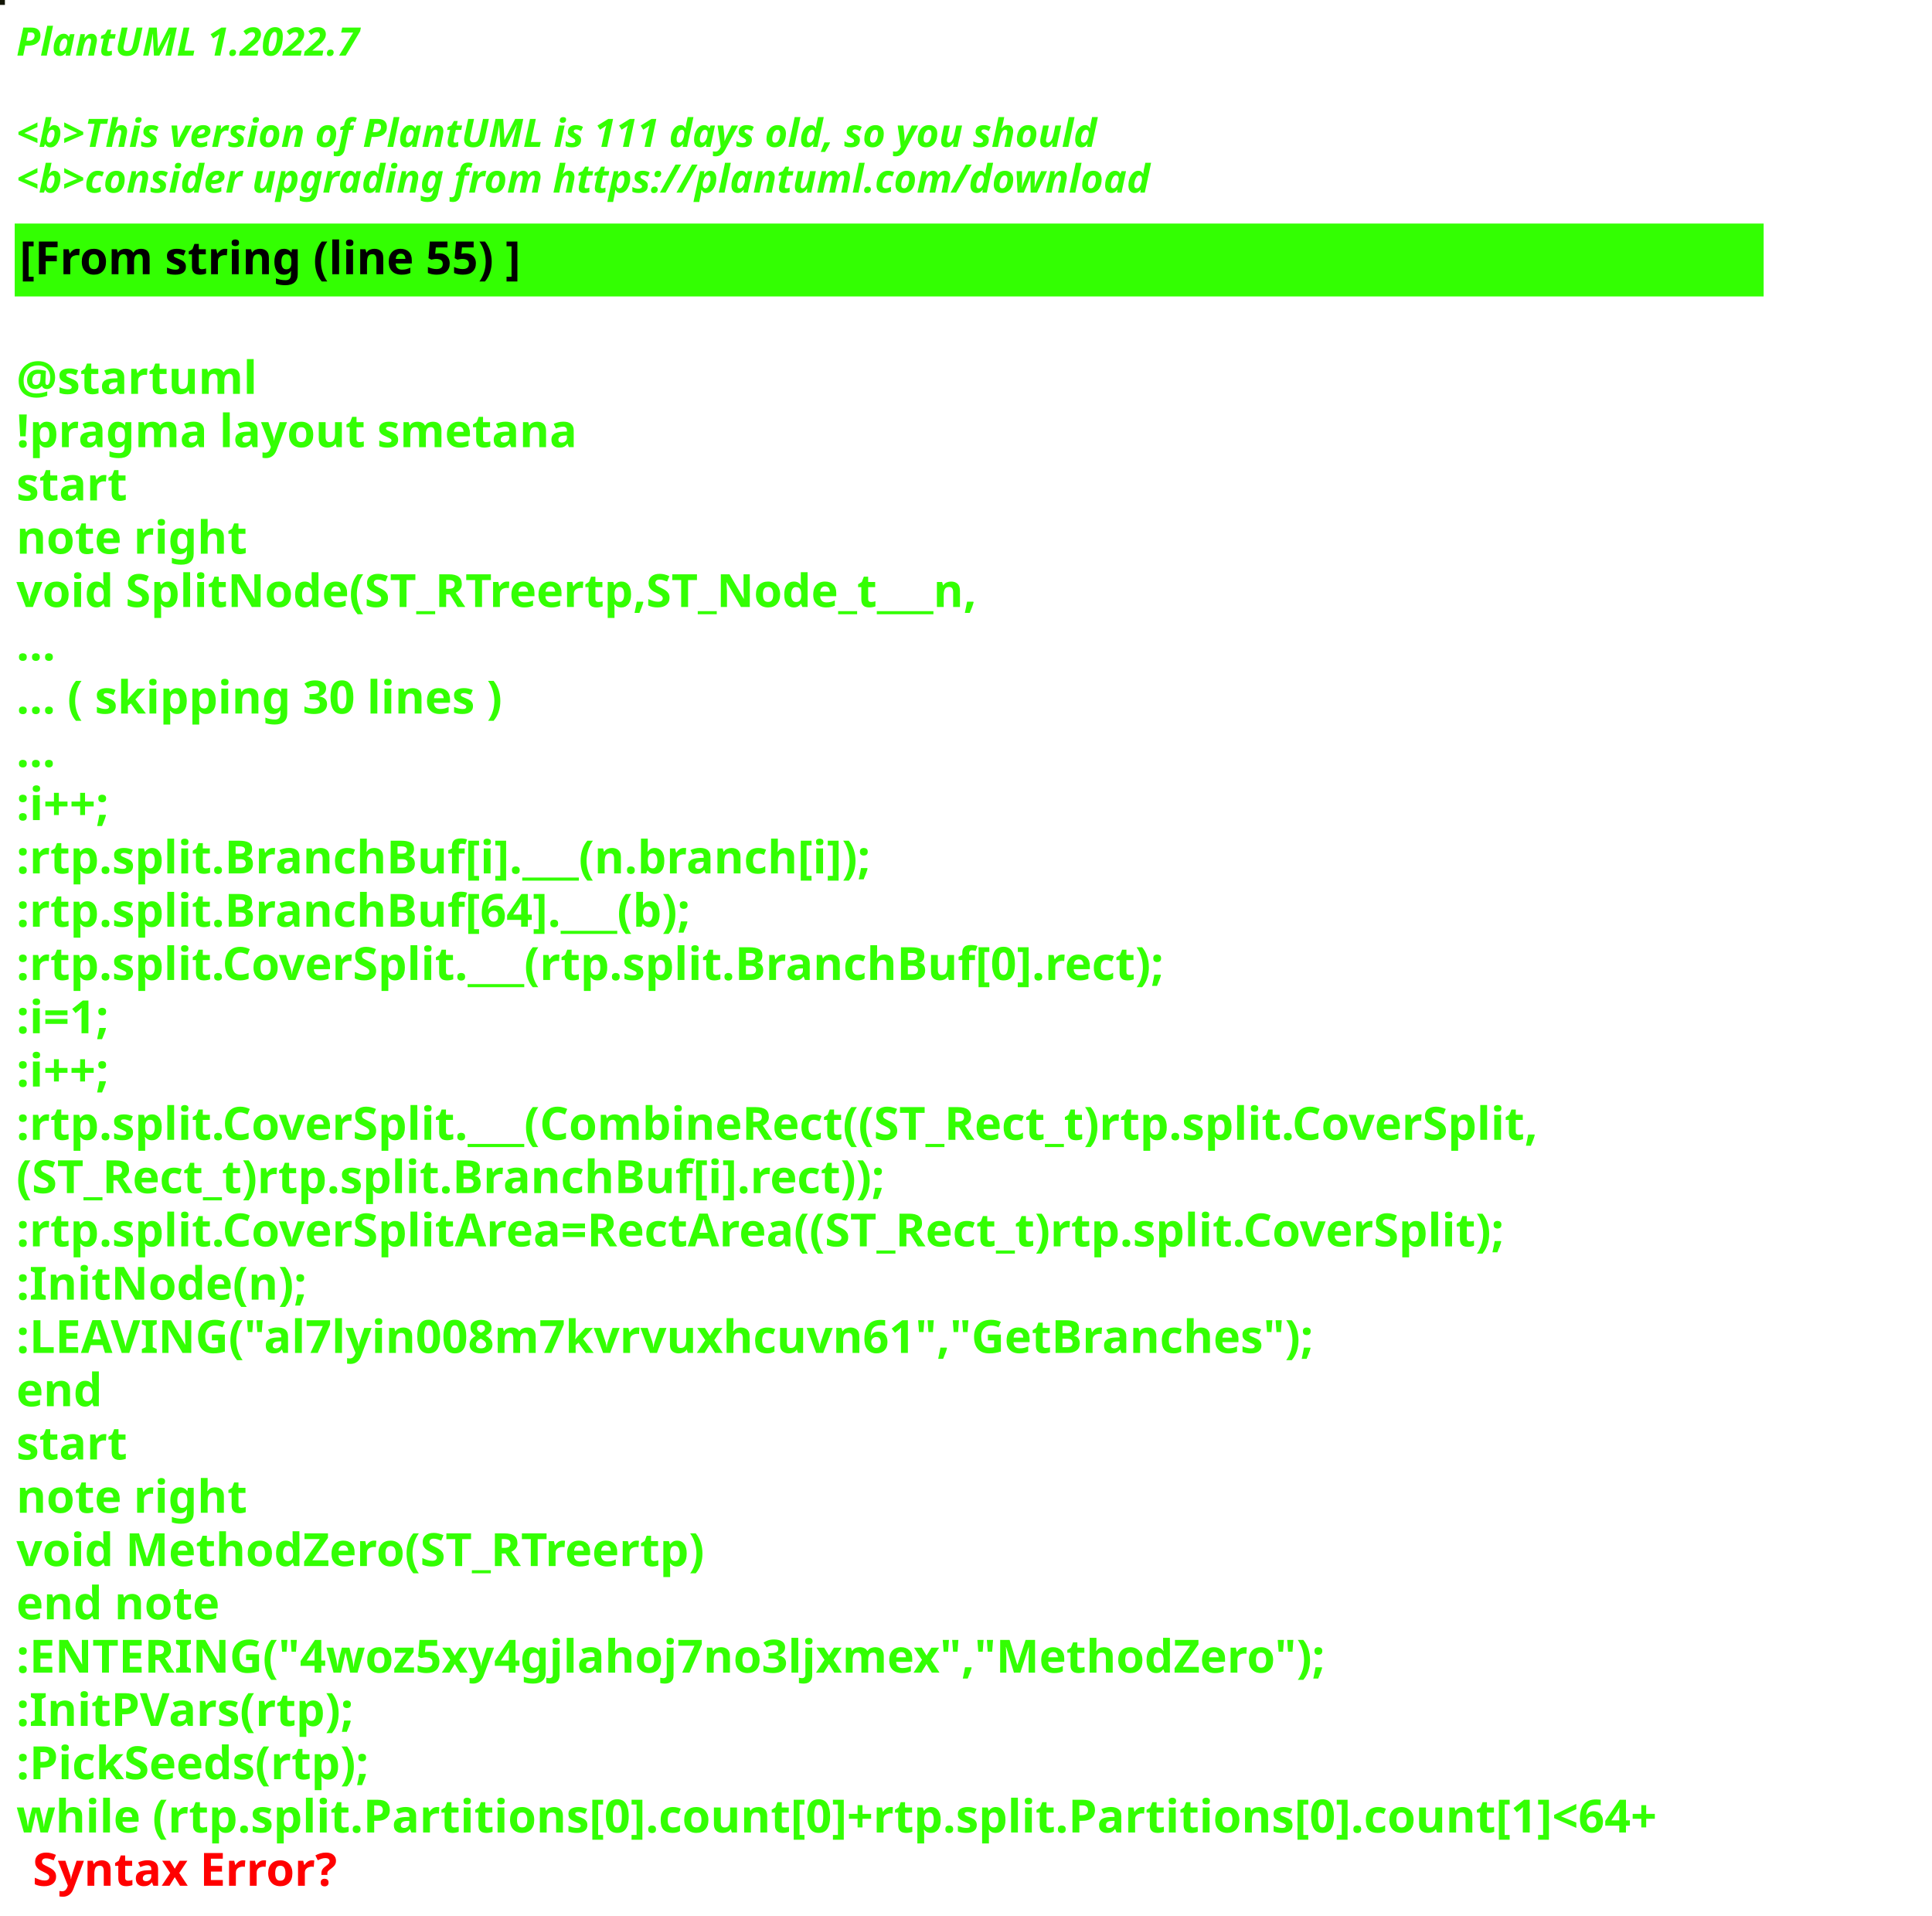
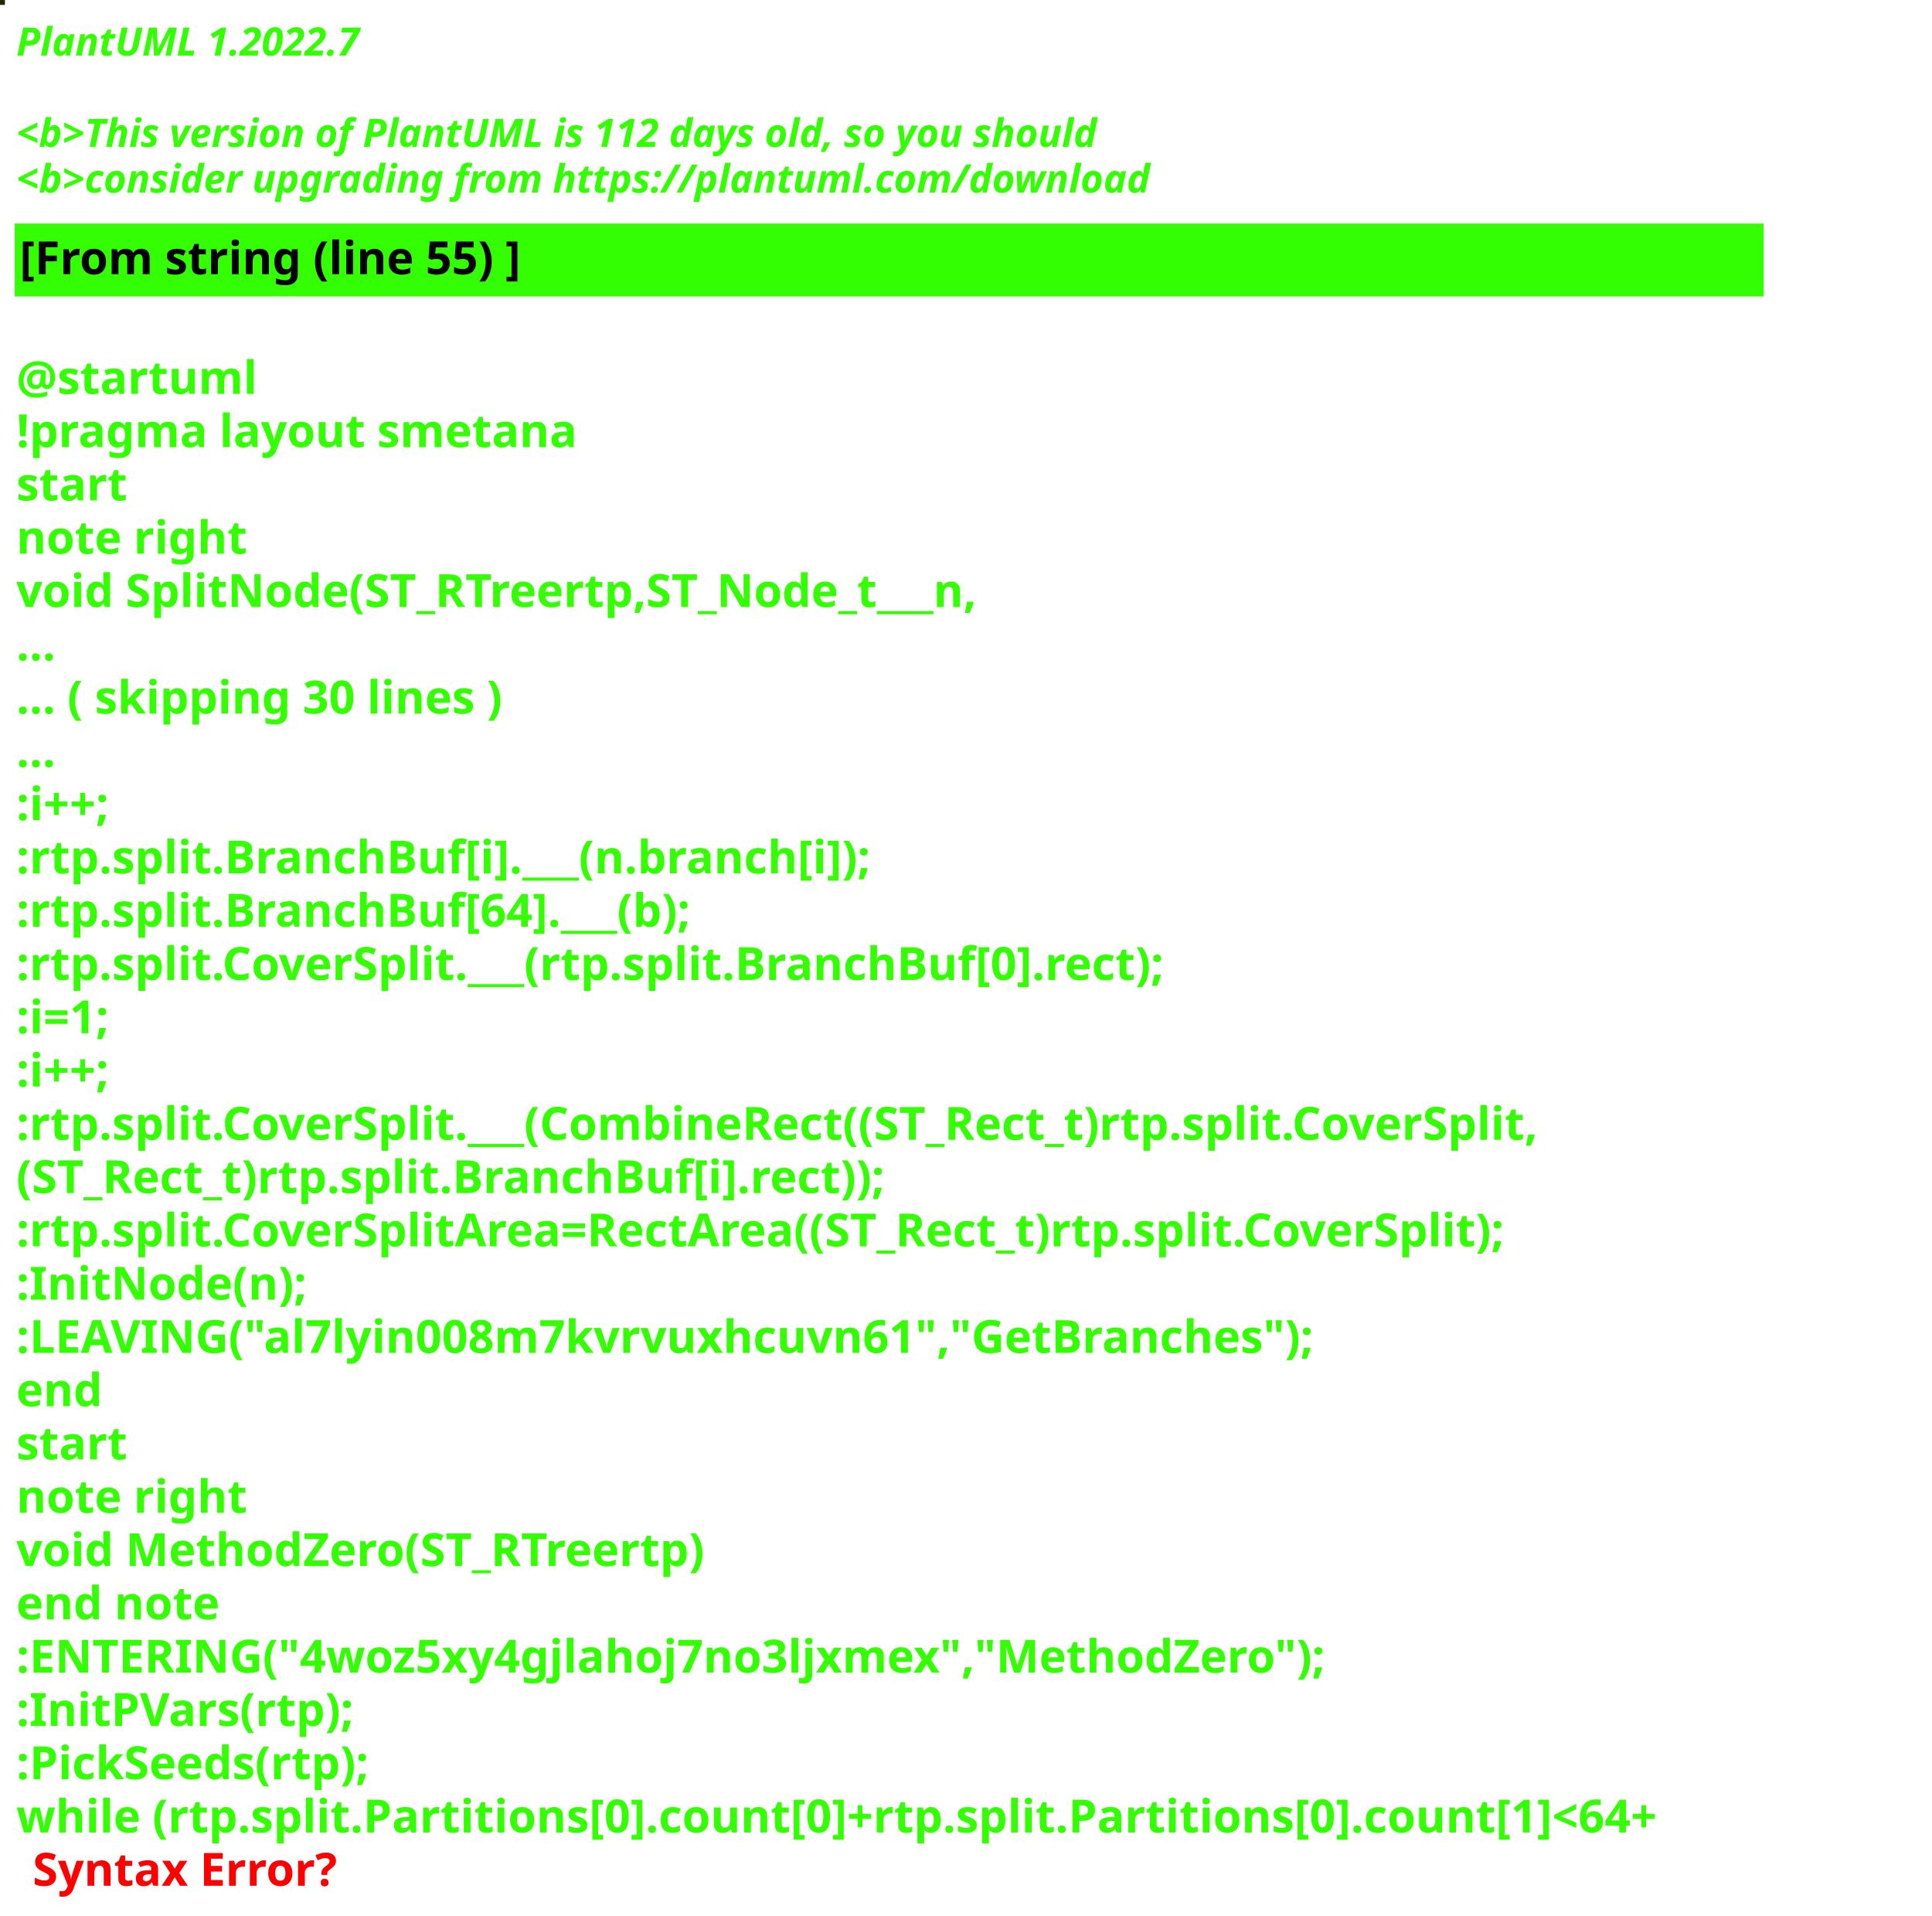
<svg xmlns="http://www.w3.org/2000/svg" contentStyleType="text/css" height="586px" preserveAspectRatio="none" style="width:591px;height:586px;background:#000000;" version="1.1" viewBox="0 0 591 586" width="591px" zoomAndPan="magnify">
  <defs />
  <g>
-     <rect fill="#121505" height="1" style="stroke:#121505;stroke-width:1.0;" width="1" x="0" y="0" />
+     <rect fill="#242703" height="1" style="stroke:#242703;stroke-width:1.0;" width="1" x="0" y="0" />
    <text fill="#33FF02" font-family="sans-serif" font-size="12" font-style="italic" font-weight="bold" lengthAdjust="spacing" textLength="127" x="5" y="17">PlantUML 1.2022.7</text>
    <text fill="#33FF02" font-family="sans-serif" font-size="12" font-style="italic" font-weight="bold" lengthAdjust="spacing" textLength="4" x="5" y="30.969"> </text>
-     <text fill="#33FF02" font-family="sans-serif" font-size="12" font-style="italic" font-weight="bold" lengthAdjust="spacing" textLength="399" x="5" y="44.938">&lt;b&gt;This version of PlantUML is 111 days old, so you should</text>
+     <text fill="#33FF02" font-family="sans-serif" font-size="12" font-style="italic" font-weight="bold" lengthAdjust="spacing" textLength="399" x="5" y="44.938">&lt;b&gt;This version of PlantUML is 112 days old, so you should</text>
    <text fill="#33FF02" font-family="sans-serif" font-size="12" font-style="italic" font-weight="bold" lengthAdjust="spacing" textLength="408" x="5" y="58.906">&lt;b&gt;consider upgrading from https://plantuml.com/download</text>
    <rect fill="#33FF02" height="21.297" style="stroke:#33FF02;stroke-width:1.0;" width="534" x="5" y="68.875" />
    <text fill="#000000" font-family="sans-serif" font-size="14" font-weight="bold" lengthAdjust="spacing" textLength="178" x="6" y="83.875">[From string (line 55) ]</text>
    <text fill="#33FF02" font-family="sans-serif" font-size="14" font-weight="bold" lengthAdjust="spacing" textLength="5" x="5" y="104.172"> </text>
    <text fill="#33FF02" font-family="sans-serif" font-size="14" font-weight="bold" lengthAdjust="spacing" textLength="79" x="5" y="120.469">@startuml</text>
    <text fill="#33FF02" font-family="sans-serif" font-size="14" font-weight="bold" lengthAdjust="spacing" textLength="190" x="5" y="136.766">!pragma layout smetana</text>
    <text fill="#33FF02" font-family="sans-serif" font-size="14" font-weight="bold" lengthAdjust="spacing" textLength="37" x="5" y="153.062">start</text>
    <text fill="#33FF02" font-family="sans-serif" font-size="14" font-weight="bold" lengthAdjust="spacing" textLength="78" x="5" y="169.359">note right</text>
    <text fill="#33FF02" font-family="sans-serif" font-size="14" font-weight="bold" lengthAdjust="spacing" textLength="338" x="5" y="185.656">void SplitNode(ST_RTreertp,ST_Node_t___n,</text>
    <text fill="#33FF02" font-family="sans-serif" font-size="14" font-weight="bold" lengthAdjust="spacing" textLength="15" x="5" y="201.953">...</text>
    <text fill="#33FF02" font-family="sans-serif" font-size="14" font-weight="bold" lengthAdjust="spacing" textLength="175" x="5" y="218.25">... ( skipping 30 lines )</text>
    <text fill="#33FF02" font-family="sans-serif" font-size="14" font-weight="bold" lengthAdjust="spacing" textLength="15" x="5" y="234.547">...</text>
    <text fill="#33FF02" font-family="sans-serif" font-size="14" font-weight="bold" lengthAdjust="spacing" textLength="40" x="5" y="250.844">:i++;</text>
    <text fill="#33FF02" font-family="sans-serif" font-size="14" font-weight="bold" lengthAdjust="spacing" textLength="299" x="5" y="267.141">:rtp.split.BranchBuf[i].___(n.branch[i]);</text>
    <text fill="#33FF02" font-family="sans-serif" font-size="14" font-weight="bold" lengthAdjust="spacing" textLength="239" x="5" y="283.438">:rtp.split.BranchBuf[64].___(b);</text>
    <text fill="#33FF02" font-family="sans-serif" font-size="14" font-weight="bold" lengthAdjust="spacing" textLength="403" x="5" y="299.734">:rtp.split.CoverSplit.___(rtp.split.BranchBuf[0].rect);</text>
    <text fill="#33FF02" font-family="sans-serif" font-size="14" font-weight="bold" lengthAdjust="spacing" textLength="38" x="5" y="316.031">:i=1;</text>
    <text fill="#33FF02" font-family="sans-serif" font-size="14" font-weight="bold" lengthAdjust="spacing" textLength="40" x="5" y="332.328">:i++;</text>
    <text fill="#33FF02" font-family="sans-serif" font-size="14" font-weight="bold" lengthAdjust="spacing" textLength="534" x="5" y="348.625">:rtp.split.CoverSplit.___(CombineRect((ST_Rect_t)rtp.split.CoverSplit,</text>
    <text fill="#33FF02" font-family="sans-serif" font-size="14" font-weight="bold" lengthAdjust="spacing" textLength="305" x="5" y="364.922">(ST_Rect_t)rtp.split.BranchBuf[i].rect));</text>
    <text fill="#33FF02" font-family="sans-serif" font-size="14" font-weight="bold" lengthAdjust="spacing" textLength="526" x="5" y="381.219">:rtp.split.CoverSplitArea=RectArea((ST_Rect_t)rtp.split.CoverSplit);</text>
    <text fill="#33FF02" font-family="sans-serif" font-size="14" font-weight="bold" lengthAdjust="spacing" textLength="99" x="5" y="397.516">:InitNode(n);</text>
    <text fill="#33FF02" font-family="sans-serif" font-size="14" font-weight="bold" lengthAdjust="spacing" textLength="451" x="5" y="413.812">:LEAVING("al7lyin008m7kvrvuxhcuvn61","GetBranches");</text>
    <text fill="#33FF02" font-family="sans-serif" font-size="14" font-weight="bold" lengthAdjust="spacing" textLength="30" x="5" y="430.109">end</text>
    <text fill="#33FF02" font-family="sans-serif" font-size="14" font-weight="bold" lengthAdjust="spacing" textLength="37" x="5" y="446.406">start</text>
    <text fill="#33FF02" font-family="sans-serif" font-size="14" font-weight="bold" lengthAdjust="spacing" textLength="78" x="5" y="462.703">note right</text>
    <text fill="#33FF02" font-family="sans-serif" font-size="14" font-weight="bold" lengthAdjust="spacing" textLength="244" x="5" y="479">void MethodZero(ST_RTreertp)</text>
    <text fill="#33FF02" font-family="sans-serif" font-size="14" font-weight="bold" lengthAdjust="spacing" textLength="71" x="5" y="495.297">end note</text>
    <text fill="#33FF02" font-family="sans-serif" font-size="14" font-weight="bold" lengthAdjust="spacing" textLength="452" x="5" y="511.594">:ENTERING("4woz5xy4gjlahoj7no3ljxmex","MethodZero");</text>
    <text fill="#33FF02" font-family="sans-serif" font-size="14" font-weight="bold" lengthAdjust="spacing" textLength="117" x="5" y="527.891">:InitPVars(rtp);</text>
    <text fill="#33FF02" font-family="sans-serif" font-size="14" font-weight="bold" lengthAdjust="spacing" textLength="128" x="5" y="544.188">:PickSeeds(rtp);</text>
    <text fill="#33FF02" font-family="sans-serif" font-size="14" font-weight="bold" lengthAdjust="spacing" text-decoration="wavy underline" textLength="579" x="5" y="560.484">while (rtp.split.Partitions[0].count[0]+rtp.split.Partitions[0].count[1]&lt;64+</text>
    <text fill="#FF0000" font-family="sans-serif" font-size="14" font-weight="bold" lengthAdjust="spacing" textLength="106" x="10" y="576.781">Syntax Error?</text>
  </g>
</svg>
